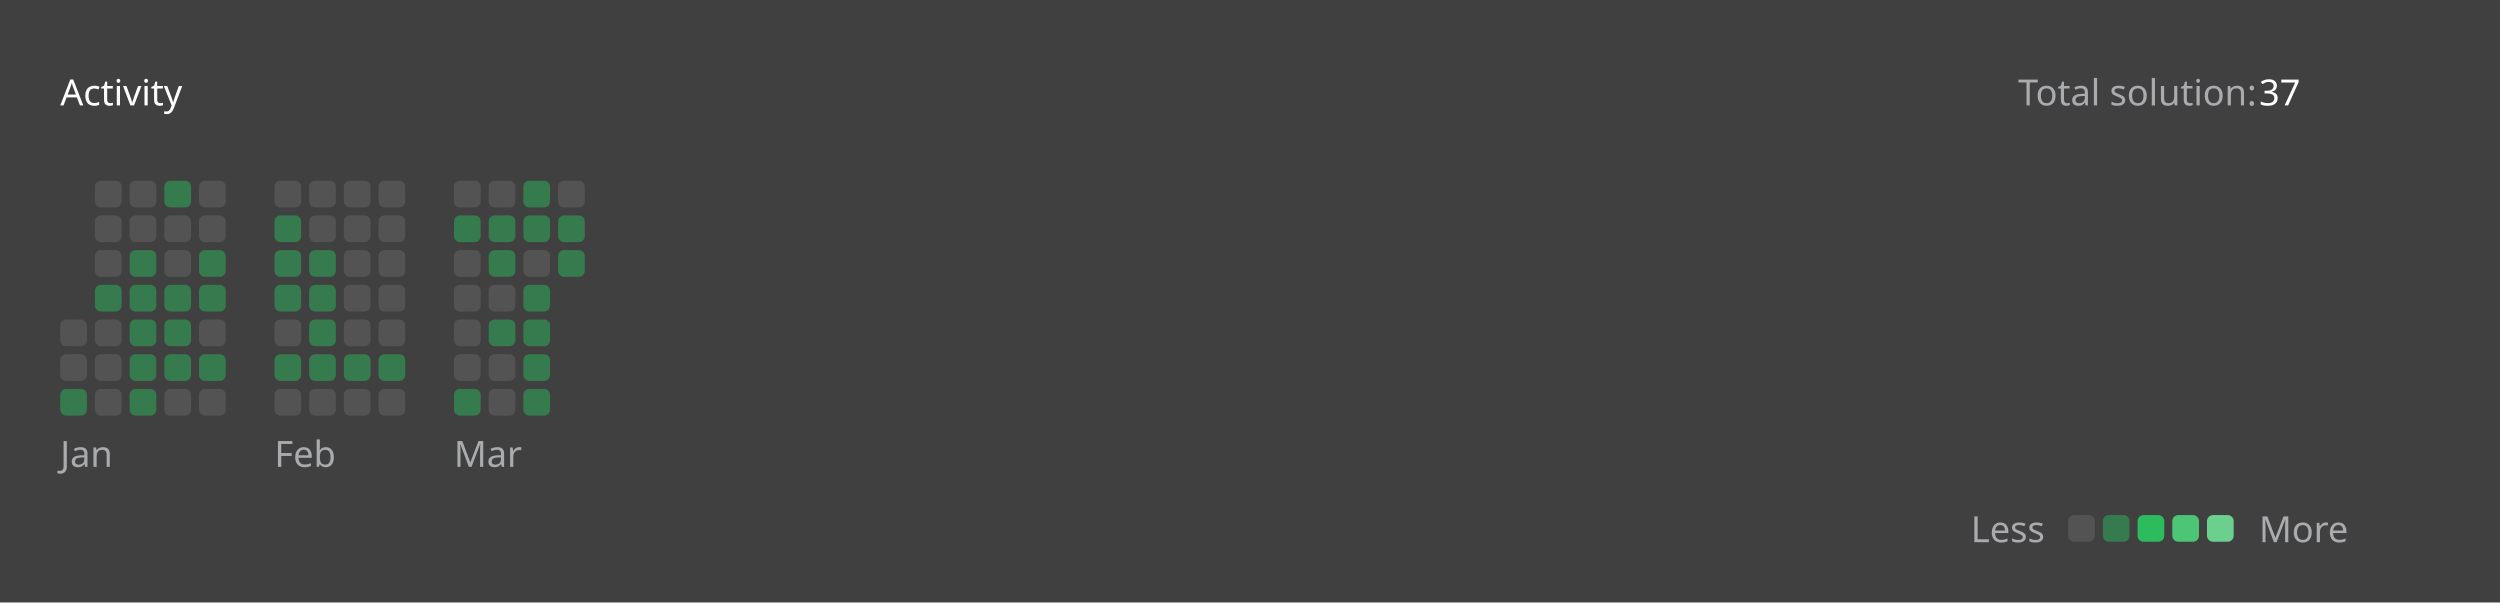
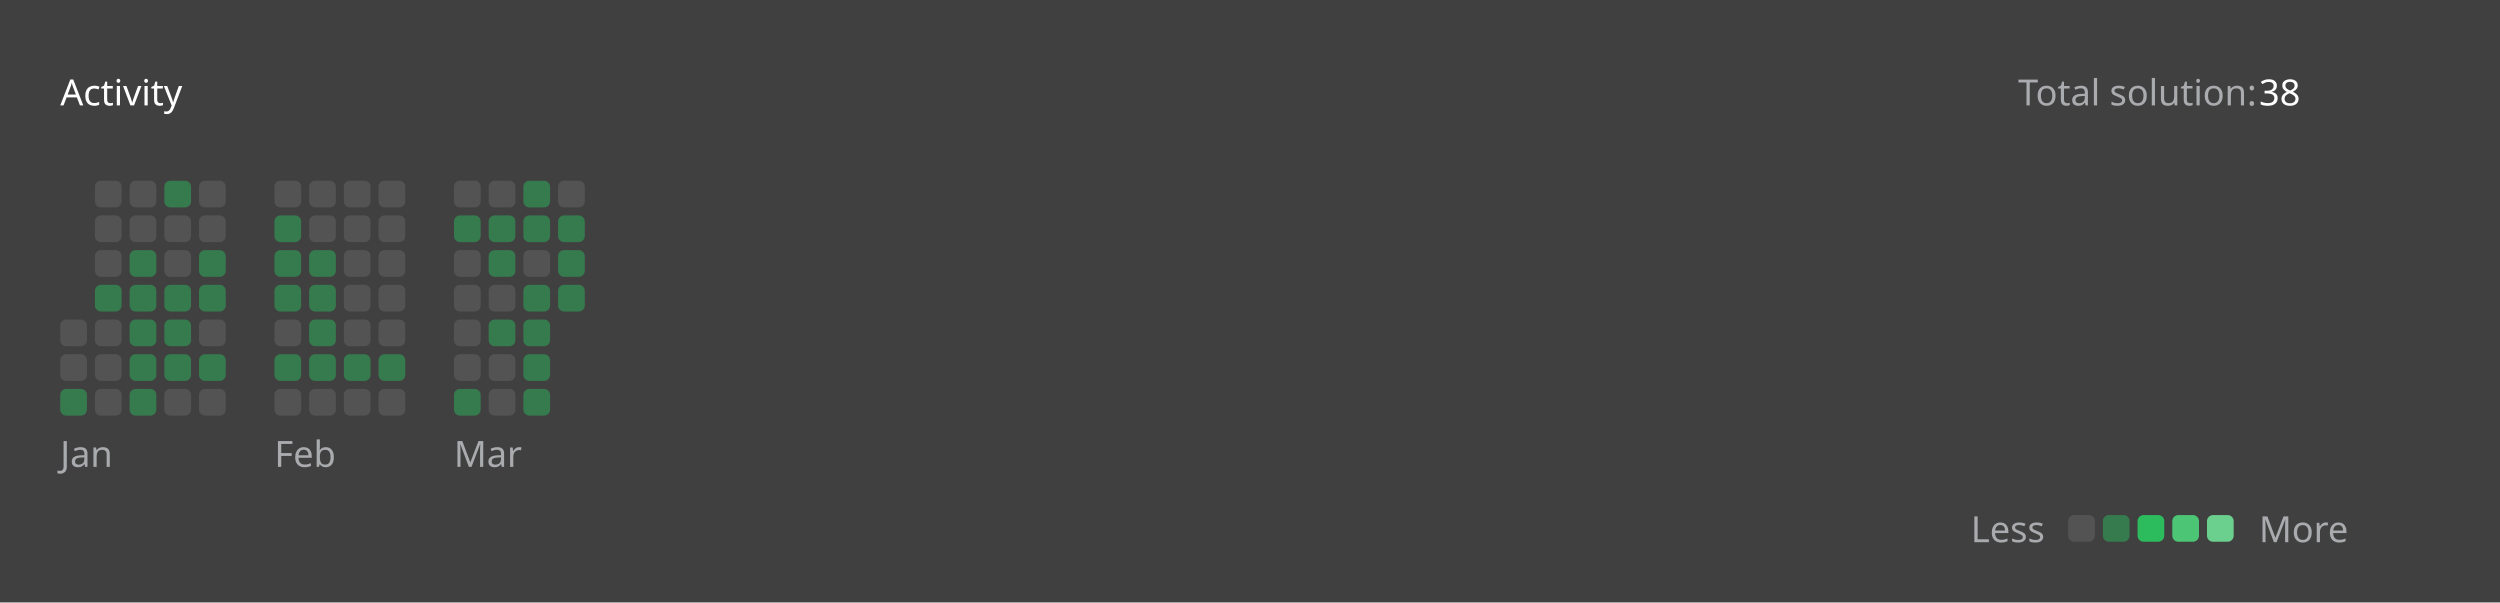
<svg xmlns="http://www.w3.org/2000/svg" version="1.1" height="200" width="830" viewBox="0 0 830 200">
  <style>*{font-family: "Segoe UI", Tahoma, Geneva, Verdana, sans-serif;}</style>
  <style>.title{font-weight: 500;font-size: 1rem;}</style>
  <style>.rotate-90{transform: rotate(-90deg);transform-origin: center;transform-box: fill-box;}</style>
  <style>.state{font-size: .75rem;}</style>
  <style>.light{color: #ffffff;fill: #ffffff;}</style>
  <style>.light-gray{color: #eff2f699;fill: #eff2f699;}</style>
  <style>.dark-gray{color: #ebebf54d;fill: #ebebf54d;}</style>
  <style>.gray{color: #747474;fill: #747474;}</style>
  <style>.orange{color: #ffa116;fill: #ffa116;}</style>
  <style>.background{color: #404040;fill: #404040;}</style>
  <style>.level-1-block{fill: #ffffff1a;}</style>
  <style>.level-2-block{fill: #2cb55d80;}</style>
  <style>.level-3-block{fill: #2cbb5dff;}</style>
  <style>.level-4-block{fill: #4cc575ff;}</style>
  <style>.level-5-block{fill: #6bcf8eff;}</style>
  <rect fill="#404040" x="0" y="0" width="830" height="200" rx="0.5rem" />
  <g text-anchor="start" text-decoration="1" class="title">
    <text x="20" y="35">
      <tspan class="light">Activity</tspan>
      <tspan class="orange" />
    </text>
  </g>
  <g class="state">
    <text x="670" y="35" class="light-gray"> Total solution: </text>
-     <text x="750" y="35" class="light"> 37 </text>
+     <text x="750" y="35" class="light"> 38 </text>
    <text x="678.88" y="180" class="light-gray" text-anchor="end">Less</text>
    <rect x="686.64" y="171" width="8.86" height="8.86" rx="2" ry="2" class="level-1-block" />
    <rect x="698.16" y="171" width="8.86" height="8.86" rx="2" ry="2" class="level-2-block" />
    <rect x="709.68" y="171" width="8.86" height="8.86" rx="2" ry="2" class="level-3-block" />
    <rect x="721.2" y="171" width="8.86" height="8.86" rx="2" ry="2" class="level-4-block" />
    <rect x="732.72" y="171" width="8.86" height="8.86" rx="2" ry="2" class="level-5-block" />
    <text x="750" y="180" class="light-gray">More</text>
  </g>
  <g x="20" y="60">
    <g x="20" y="60">
      <g x="20.0" y="60">
        <rect x="20.0" y="106.08" width="8.86" height="8.86" rx="2" ry="2" class="level-1-block" />
        <rect x="20.0" y="117.6" width="8.86" height="8.86" rx="2" ry="2" class="level-1-block" />
        <rect x="20.0" y="129.12" width="8.86" height="8.86" rx="2" ry="2" class="level-2-block" />
      </g>
      <g x="31.52" y="60">
        <rect x="31.52" y="60.0" width="8.86" height="8.86" rx="2" ry="2" class="level-1-block" />
        <rect x="31.52" y="71.52" width="8.86" height="8.86" rx="2" ry="2" class="level-1-block" />
        <rect x="31.52" y="83.04" width="8.86" height="8.86" rx="2" ry="2" class="level-1-block" />
        <rect x="31.52" y="94.56" width="8.86" height="8.86" rx="2" ry="2" class="level-2-block" />
        <rect x="31.52" y="106.08" width="8.86" height="8.86" rx="2" ry="2" class="level-1-block" />
        <rect x="31.52" y="117.6" width="8.86" height="8.86" rx="2" ry="2" class="level-1-block" />
        <rect x="31.52" y="129.12" width="8.86" height="8.86" rx="2" ry="2" class="level-1-block" />
      </g>
      <g x="43.04" y="60">
        <rect x="43.04" y="60.0" width="8.86" height="8.86" rx="2" ry="2" class="level-1-block" />
        <rect x="43.04" y="71.52" width="8.86" height="8.86" rx="2" ry="2" class="level-1-block" />
        <rect x="43.04" y="83.04" width="8.86" height="8.86" rx="2" ry="2" class="level-2-block" />
        <rect x="43.04" y="94.56" width="8.86" height="8.86" rx="2" ry="2" class="level-2-block" />
        <rect x="43.04" y="106.08" width="8.86" height="8.86" rx="2" ry="2" class="level-2-block" />
        <rect x="43.04" y="117.6" width="8.86" height="8.86" rx="2" ry="2" class="level-2-block" />
        <rect x="43.04" y="129.12" width="8.86" height="8.86" rx="2" ry="2" class="level-2-block" />
      </g>
      <g x="54.56" y="60">
        <rect x="54.56" y="60.0" width="8.86" height="8.86" rx="2" ry="2" class="level-2-block" />
        <rect x="54.56" y="71.52" width="8.86" height="8.86" rx="2" ry="2" class="level-1-block" />
        <rect x="54.56" y="83.04" width="8.86" height="8.86" rx="2" ry="2" class="level-1-block" />
        <rect x="54.56" y="94.56" width="8.86" height="8.86" rx="2" ry="2" class="level-2-block" />
        <rect x="54.56" y="106.08" width="8.86" height="8.86" rx="2" ry="2" class="level-2-block" />
        <rect x="54.56" y="117.6" width="8.86" height="8.86" rx="2" ry="2" class="level-2-block" />
        <rect x="54.56" y="129.12" width="8.86" height="8.86" rx="2" ry="2" class="level-1-block" />
      </g>
      <g x="66.08" y="60">
        <rect x="66.08" y="60.0" width="8.86" height="8.86" rx="2" ry="2" class="level-1-block" />
        <rect x="66.08" y="71.52" width="8.86" height="8.86" rx="2" ry="2" class="level-1-block" />
        <rect x="66.08" y="83.04" width="8.86" height="8.86" rx="2" ry="2" class="level-2-block" />
        <rect x="66.08" y="94.56" width="8.86" height="8.86" rx="2" ry="2" class="level-2-block" />
        <rect x="66.08" y="106.08" width="8.86" height="8.86" rx="2" ry="2" class="level-1-block" />
        <rect x="66.08" y="117.6" width="8.86" height="8.86" rx="2" ry="2" class="level-2-block" />
        <rect x="66.08" y="129.12" width="8.86" height="8.86" rx="2" ry="2" class="level-1-block" />
      </g>
      <text x="20.0" y="155" class="light-gray state">Jan</text>
    </g>
  </g>
  <g x="91.12" y="60">
    <g x="91.12" y="60">
      <g x="91.12" y="60">
        <rect x="91.12" y="60.0" width="8.86" height="8.86" rx="2" ry="2" class="level-1-block" />
        <rect x="91.12" y="71.52" width="8.86" height="8.86" rx="2" ry="2" class="level-2-block" />
        <rect x="91.12" y="83.04" width="8.86" height="8.86" rx="2" ry="2" class="level-2-block" />
        <rect x="91.12" y="94.56" width="8.86" height="8.86" rx="2" ry="2" class="level-2-block" />
        <rect x="91.12" y="106.08" width="8.86" height="8.86" rx="2" ry="2" class="level-1-block" />
        <rect x="91.12" y="117.6" width="8.86" height="8.86" rx="2" ry="2" class="level-2-block" />
        <rect x="91.12" y="129.12" width="8.86" height="8.86" rx="2" ry="2" class="level-1-block" />
      </g>
      <g x="102.64" y="60">
        <rect x="102.64" y="60.0" width="8.86" height="8.86" rx="2" ry="2" class="level-1-block" />
        <rect x="102.64" y="71.52" width="8.86" height="8.86" rx="2" ry="2" class="level-1-block" />
        <rect x="102.64" y="83.04" width="8.86" height="8.86" rx="2" ry="2" class="level-2-block" />
        <rect x="102.64" y="94.56" width="8.86" height="8.86" rx="2" ry="2" class="level-2-block" />
        <rect x="102.64" y="106.08" width="8.86" height="8.86" rx="2" ry="2" class="level-2-block" />
        <rect x="102.64" y="117.6" width="8.86" height="8.86" rx="2" ry="2" class="level-2-block" />
        <rect x="102.64" y="129.12" width="8.86" height="8.86" rx="2" ry="2" class="level-1-block" />
      </g>
      <g x="114.16" y="60">
        <rect x="114.16" y="60.0" width="8.86" height="8.86" rx="2" ry="2" class="level-1-block" />
        <rect x="114.16" y="71.52" width="8.86" height="8.86" rx="2" ry="2" class="level-1-block" />
        <rect x="114.16" y="83.04" width="8.86" height="8.86" rx="2" ry="2" class="level-1-block" />
        <rect x="114.16" y="94.56" width="8.86" height="8.86" rx="2" ry="2" class="level-1-block" />
        <rect x="114.16" y="106.08" width="8.86" height="8.86" rx="2" ry="2" class="level-1-block" />
        <rect x="114.16" y="117.6" width="8.86" height="8.86" rx="2" ry="2" class="level-2-block" />
        <rect x="114.16" y="129.12" width="8.86" height="8.86" rx="2" ry="2" class="level-1-block" />
      </g>
      <g x="125.68" y="60">
        <rect x="125.68" y="60.0" width="8.86" height="8.86" rx="2" ry="2" class="level-1-block" />
        <rect x="125.68" y="71.52" width="8.86" height="8.86" rx="2" ry="2" class="level-1-block" />
        <rect x="125.68" y="83.04" width="8.86" height="8.86" rx="2" ry="2" class="level-1-block" />
        <rect x="125.68" y="94.56" width="8.86" height="8.86" rx="2" ry="2" class="level-1-block" />
        <rect x="125.68" y="106.08" width="8.86" height="8.86" rx="2" ry="2" class="level-1-block" />
        <rect x="125.68" y="117.6" width="8.86" height="8.86" rx="2" ry="2" class="level-2-block" />
        <rect x="125.68" y="129.12" width="8.86" height="8.86" rx="2" ry="2" class="level-1-block" />
      </g>
      <text x="91.12" y="155" class="light-gray state">Feb</text>
    </g>
  </g>
  <g x="150.72" y="60">
    <g x="150.72" y="60">
      <g x="150.72" y="60">
        <rect x="150.72" y="60.0" width="8.86" height="8.86" rx="2" ry="2" class="level-1-block" />
        <rect x="150.72" y="71.52" width="8.86" height="8.86" rx="2" ry="2" class="level-2-block" />
        <rect x="150.72" y="83.04" width="8.86" height="8.86" rx="2" ry="2" class="level-1-block" />
        <rect x="150.72" y="94.56" width="8.86" height="8.86" rx="2" ry="2" class="level-1-block" />
        <rect x="150.72" y="106.08" width="8.86" height="8.86" rx="2" ry="2" class="level-1-block" />
        <rect x="150.72" y="117.6" width="8.86" height="8.86" rx="2" ry="2" class="level-1-block" />
        <rect x="150.72" y="129.12" width="8.86" height="8.86" rx="2" ry="2" class="level-2-block" />
      </g>
      <g x="162.24" y="60">
        <rect x="162.24" y="60.0" width="8.86" height="8.86" rx="2" ry="2" class="level-1-block" />
        <rect x="162.24" y="71.52" width="8.86" height="8.86" rx="2" ry="2" class="level-2-block" />
        <rect x="162.24" y="83.04" width="8.86" height="8.86" rx="2" ry="2" class="level-2-block" />
        <rect x="162.24" y="94.56" width="8.86" height="8.86" rx="2" ry="2" class="level-1-block" />
        <rect x="162.24" y="106.08" width="8.86" height="8.86" rx="2" ry="2" class="level-2-block" />
        <rect x="162.24" y="117.6" width="8.86" height="8.86" rx="2" ry="2" class="level-1-block" />
        <rect x="162.24" y="129.12" width="8.86" height="8.86" rx="2" ry="2" class="level-1-block" />
      </g>
      <g x="173.76" y="60">
        <rect x="173.76" y="60.0" width="8.86" height="8.86" rx="2" ry="2" class="level-2-block" />
        <rect x="173.76" y="71.52" width="8.86" height="8.86" rx="2" ry="2" class="level-2-block" />
        <rect x="173.76" y="83.04" width="8.86" height="8.86" rx="2" ry="2" class="level-1-block" />
        <rect x="173.76" y="94.56" width="8.86" height="8.86" rx="2" ry="2" class="level-2-block" />
        <rect x="173.76" y="106.08" width="8.86" height="8.86" rx="2" ry="2" class="level-2-block" />
        <rect x="173.76" y="117.6" width="8.86" height="8.86" rx="2" ry="2" class="level-2-block" />
        <rect x="173.76" y="129.12" width="8.86" height="8.86" rx="2" ry="2" class="level-2-block" />
      </g>
      <g x="185.28" y="60">
        <rect x="185.28" y="60.0" width="8.86" height="8.86" rx="2" ry="2" class="level-1-block" />
        <rect x="185.28" y="71.52" width="8.86" height="8.86" rx="2" ry="2" class="level-2-block" />
        <rect x="185.28" y="83.04" width="8.86" height="8.86" rx="2" ry="2" class="level-2-block" />
+         <rect x="185.28" y="94.56" width="8.86" height="8.86" rx="2" ry="2" class="level-2-block" />
      </g>
      <text x="150.72" y="155" class="light-gray state">Mar</text>
    </g>
  </g>
</svg>
